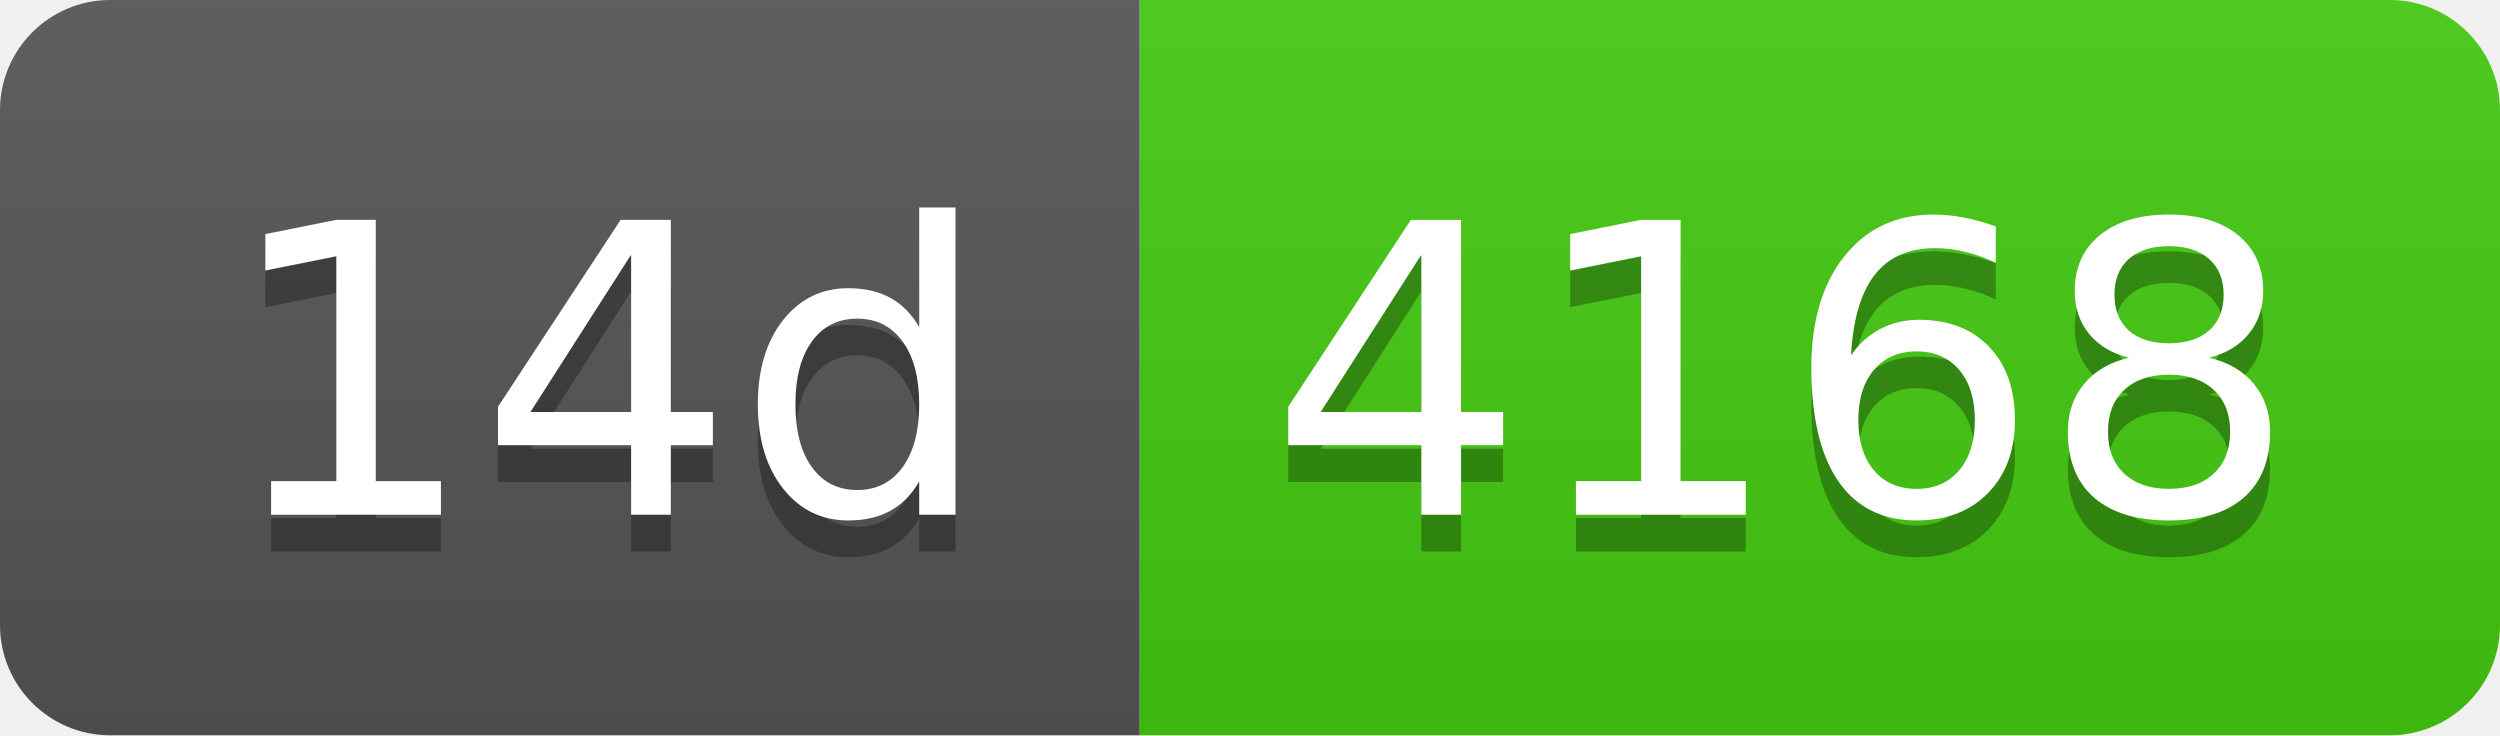
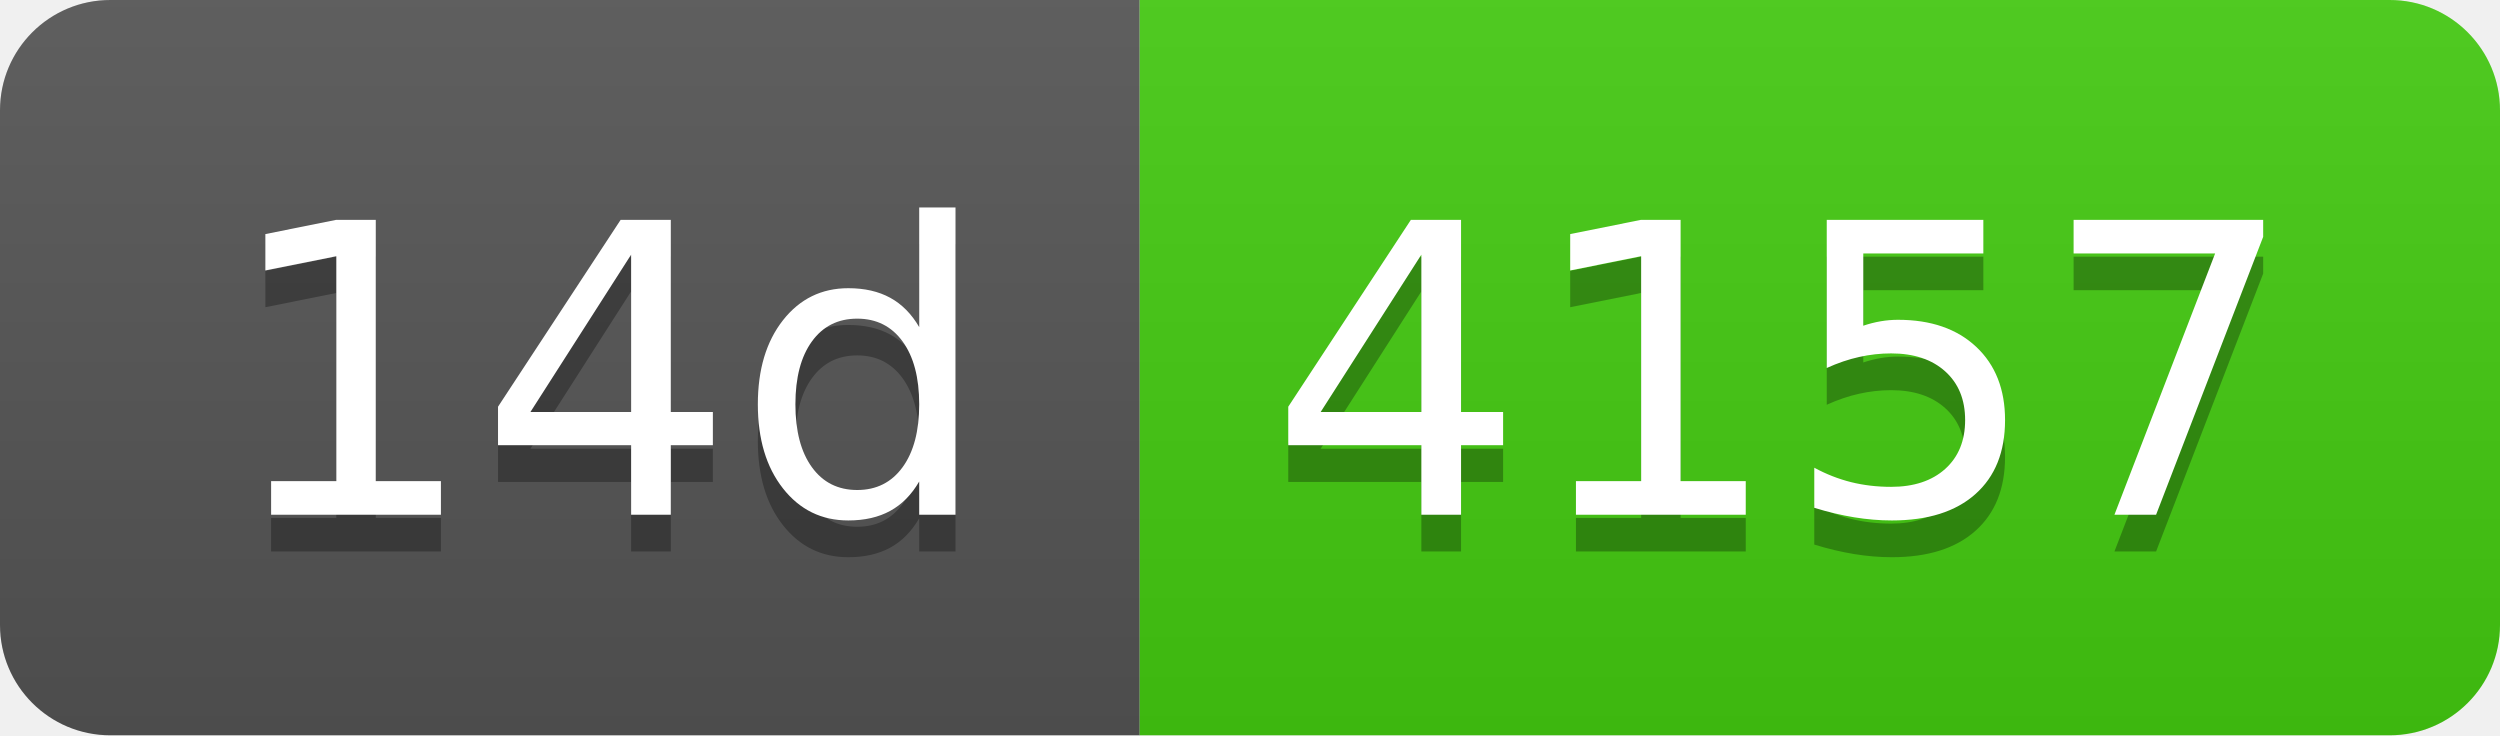
- <svg xmlns="http://www.w3.org/2000/svg" width="68" height="20" role="img" aria-label="14d: 4168">
+ <svg xmlns="http://www.w3.org/2000/svg" width="68" height="20" role="img" aria-label="14d: 4157">
  <linearGradient id="s" x2="0" y2="100%">
    <stop offset="0" stop-color="#bbb" stop-opacity=".1" />
    <stop offset="1" stop-opacity=".1" />
  </linearGradient>
  <clipPath id="r">
    <rect width="68" height="20" rx="3" fill="#fff" />
  </clipPath>
  <g clip-path="url(#r)">
    <rect width="31" height="20" fill="#555" />
    <rect x="31" width="37" height="20" fill="#4c1" />
    <rect width="68" height="20" fill="url(#s)" />
  </g>
  <g fill="#fff" text-anchor="middle" font-family="Verdana,Geneva,DejaVu Sans,sans-serif" text-rendering="geometricPrecision" font-size="110">
    <text aria-hidden="true" x="165" y="150" fill="#010101" fill-opacity=".3" transform="scale(.1)" textLength="210">14d</text>
    <text x="165" y="140" transform="scale(.1)" fill="#fff" textLength="210">14d</text>
-     <text aria-hidden="true" x="485" y="150" fill="#010101" fill-opacity=".3" transform="scale(.1)" textLength="270">4168</text>
-     <text x="485" y="140" transform="scale(.1)" fill="#fff" textLength="270">4168</text>
+     <text aria-hidden="true" x="485" y="150" fill="#010101" fill-opacity=".3" transform="scale(.1)" textLength="270">4157</text>
+     <text x="485" y="140" transform="scale(.1)" fill="#fff" textLength="270">4157</text>
  </g>
</svg>
